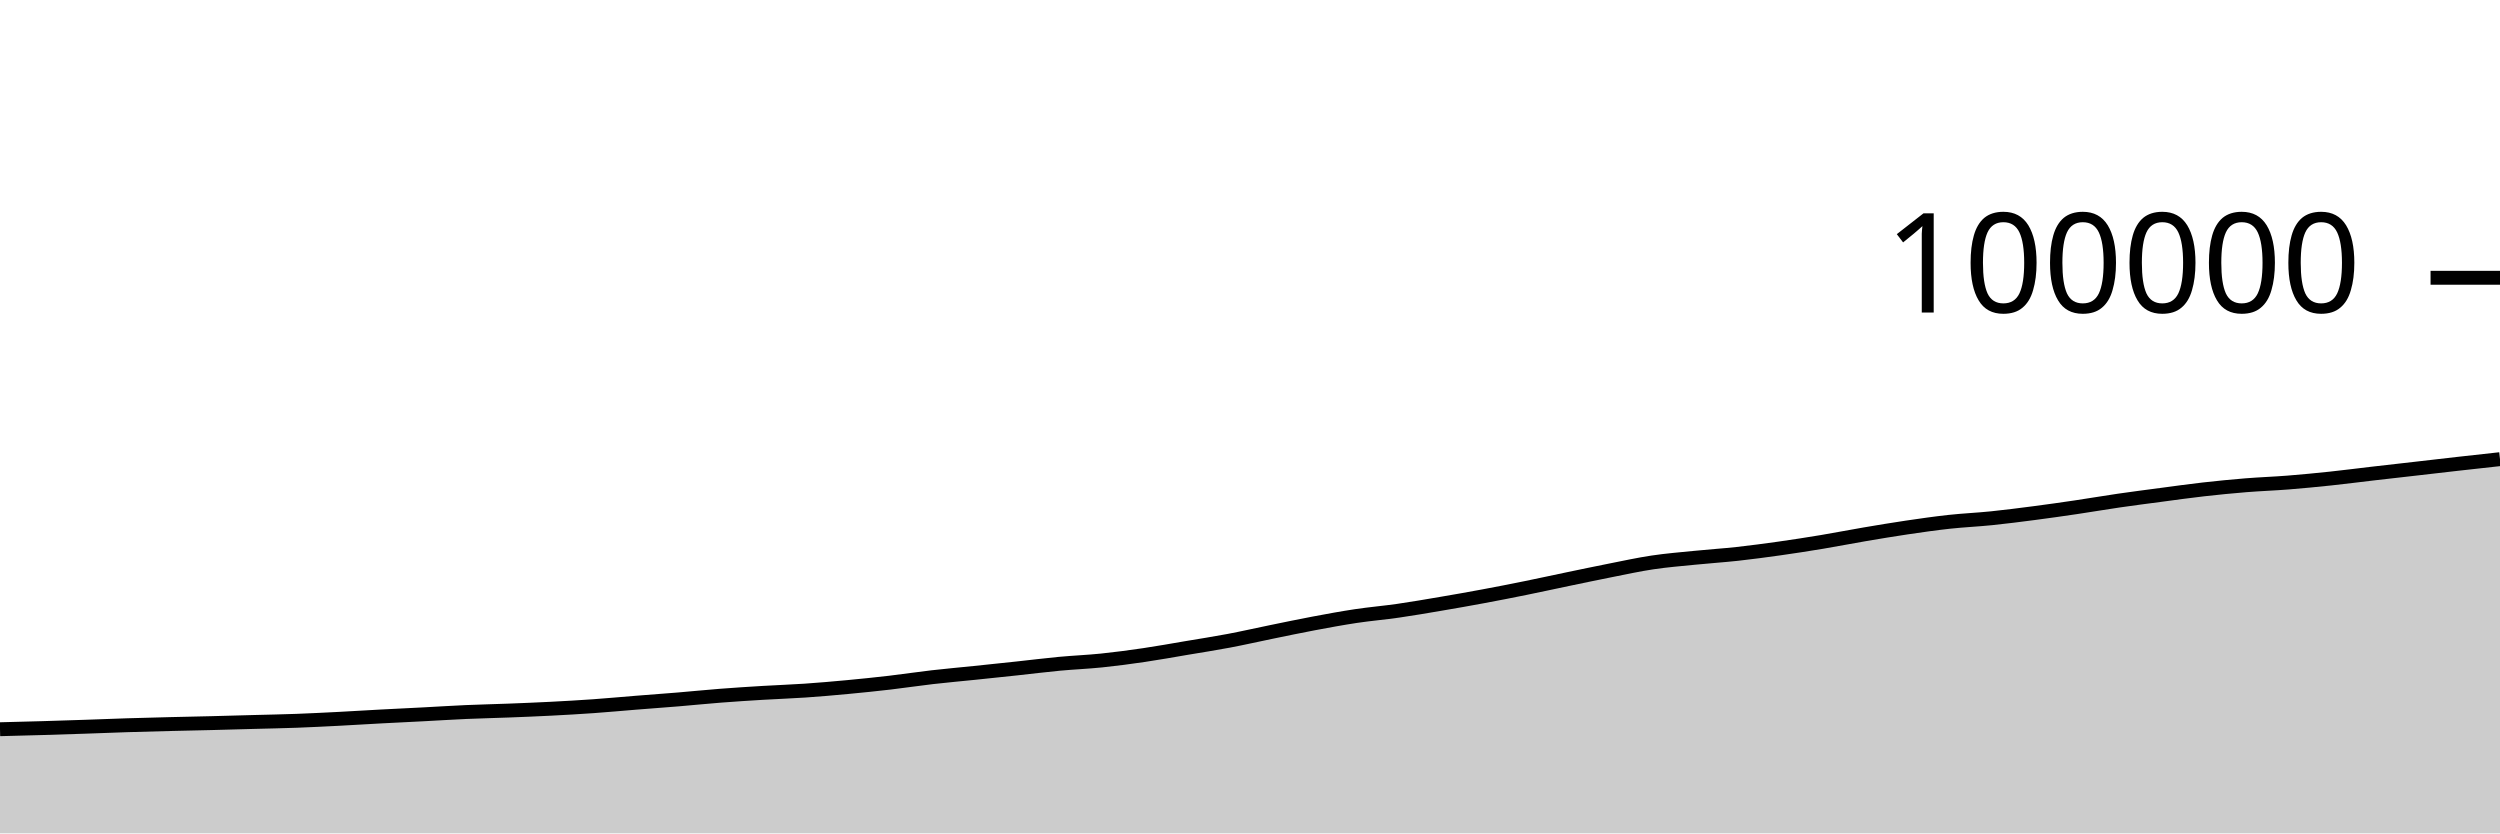
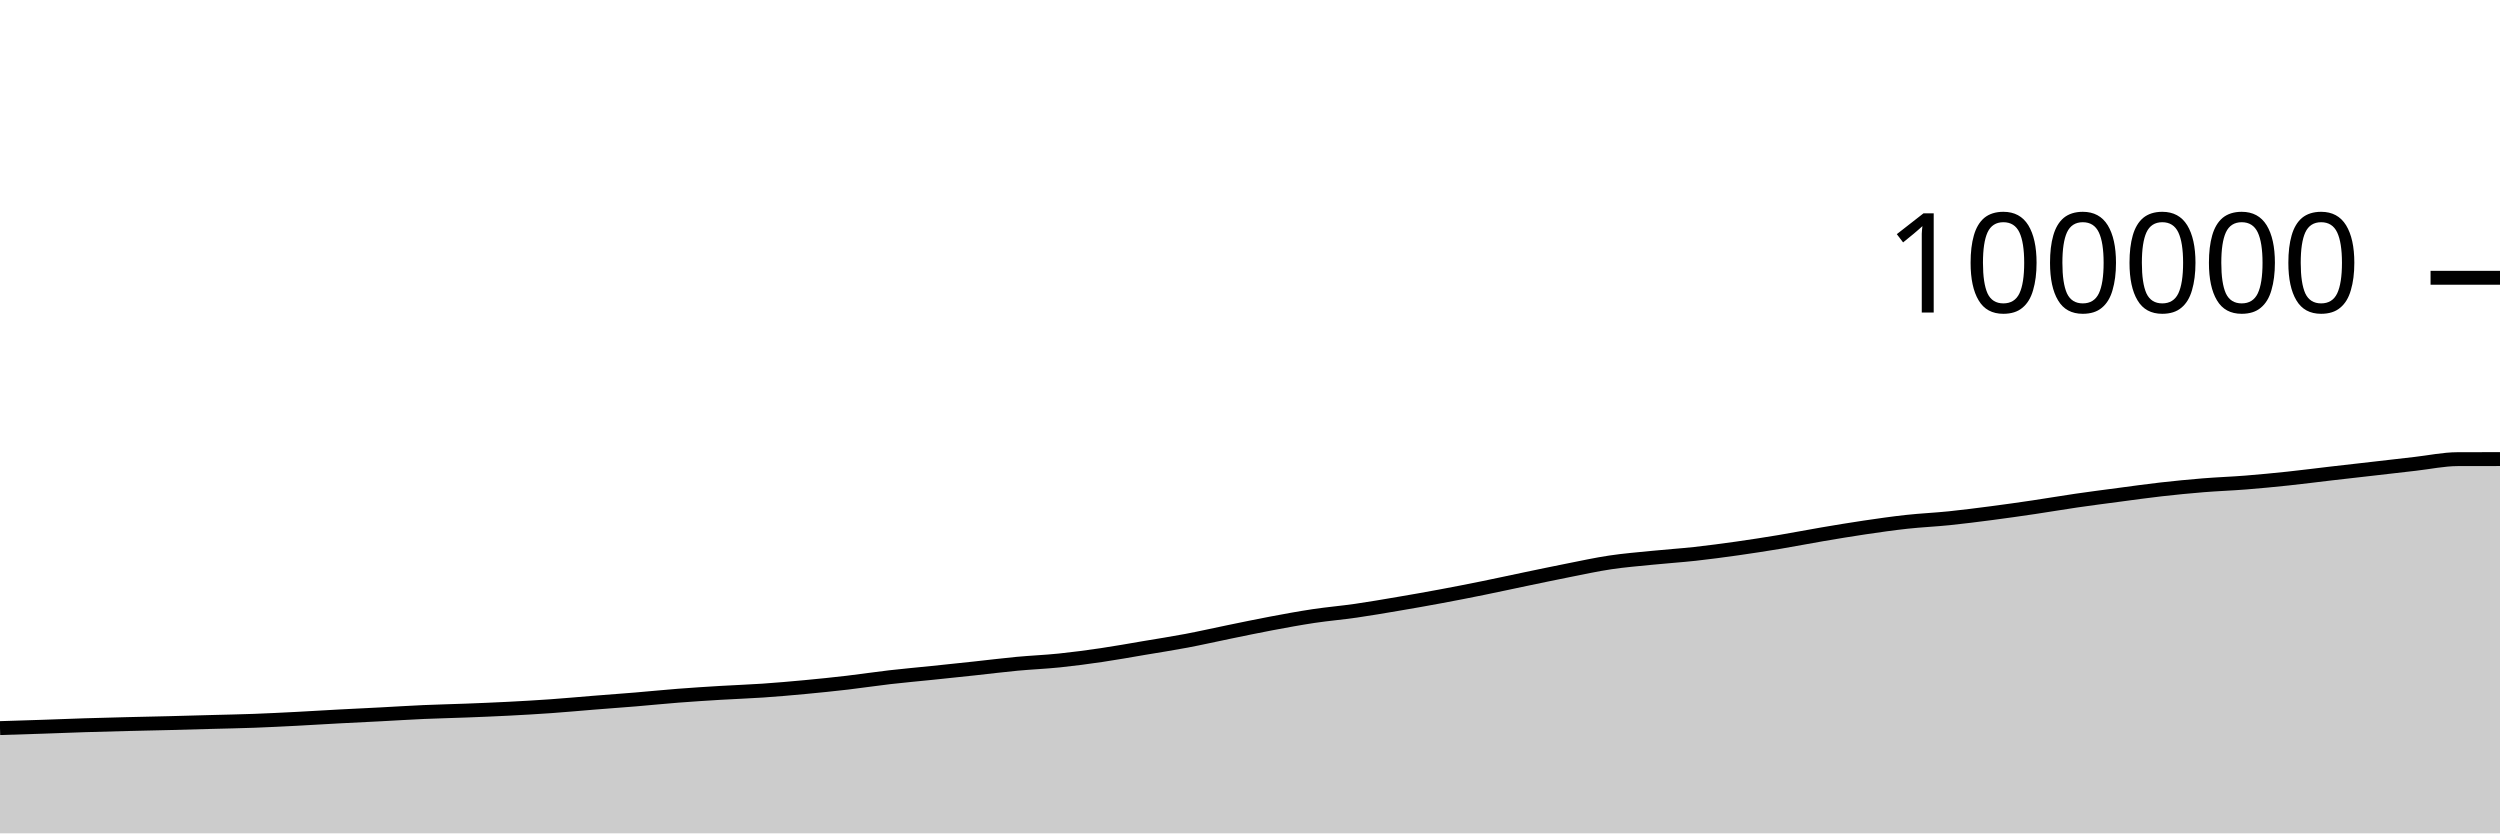
<svg xmlns="http://www.w3.org/2000/svg" viewBox="0 0 180 60">
  <g transform="translate(0,20)">
-     <path class="area" fill="rgba(0, 0, 0, 0.2)" d="M0,32.504C1.017,32.478,2.034,32.453,3.051,32.423C4.068,32.394,5.085,32.361,6.102,32.326C7.119,32.292,8.136,32.249,9.153,32.217C10.169,32.185,11.186,32.159,12.203,32.134C13.22,32.108,14.237,32.09,15.254,32.064C16.271,32.039,17.288,32.009,18.305,31.981C19.322,31.953,20.339,31.936,21.356,31.898C22.373,31.86,23.39,31.808,24.407,31.756C25.424,31.704,26.441,31.638,27.458,31.584C28.475,31.53,29.492,31.483,30.508,31.43C31.525,31.377,32.542,31.311,33.559,31.266C34.576,31.221,35.593,31.201,36.61,31.161C37.627,31.122,38.644,31.081,39.661,31.029C40.678,30.976,41.695,30.919,42.712,30.847C43.729,30.775,44.746,30.68,45.763,30.598C46.78,30.517,47.797,30.444,48.814,30.36C49.831,30.275,50.847,30.171,51.864,30.092C52.881,30.013,53.898,29.949,54.915,29.887C55.932,29.826,56.949,29.792,57.966,29.723C58.983,29.653,60,29.565,61.017,29.469C62.034,29.374,63.051,29.269,64.068,29.151C65.085,29.032,66.102,28.876,67.119,28.759C68.136,28.642,69.153,28.553,70.169,28.448C71.186,28.343,72.203,28.236,73.22,28.127C74.237,28.018,75.254,27.889,76.271,27.793C77.288,27.698,78.305,27.659,79.322,27.554C80.339,27.449,81.356,27.313,82.373,27.163C83.39,27.014,84.407,26.828,85.424,26.656C86.441,26.485,87.458,26.328,88.475,26.136C89.492,25.944,90.508,25.711,91.525,25.503C92.542,25.295,93.559,25.08,94.576,24.889C95.593,24.698,96.61,24.509,97.627,24.356C98.644,24.204,99.661,24.119,100.678,23.972C101.695,23.825,102.712,23.649,103.729,23.476C104.746,23.304,105.763,23.125,106.78,22.935C107.797,22.746,108.814,22.547,109.831,22.34C110.847,22.134,111.864,21.91,112.881,21.698C113.898,21.487,114.915,21.272,115.932,21.071C116.949,20.87,117.966,20.646,118.983,20.494C120,20.342,121.017,20.261,122.034,20.159C123.051,20.056,124.068,19.991,125.085,19.88C126.102,19.768,127.119,19.631,128.136,19.488C129.153,19.344,130.169,19.186,131.186,19.017C132.203,18.848,133.22,18.646,134.237,18.474C135.254,18.301,136.271,18.131,137.288,17.98C138.305,17.83,139.322,17.683,140.339,17.572C141.356,17.461,142.373,17.418,143.39,17.314C144.407,17.209,145.424,17.079,146.441,16.946C147.458,16.814,148.475,16.669,149.492,16.518C150.508,16.368,151.525,16.192,152.542,16.044C153.559,15.896,154.576,15.765,155.593,15.631C156.61,15.496,157.627,15.352,158.644,15.237C159.661,15.122,160.678,15.022,161.695,14.939C162.712,14.857,163.729,14.823,164.746,14.742C165.763,14.661,166.78,14.562,167.797,14.455C168.814,14.347,169.831,14.214,170.847,14.096C171.864,13.979,172.881,13.864,173.898,13.748C174.915,13.631,175.932,13.512,176.949,13.397C177.966,13.282,178.983,13.17,180,13.059L180,40C178.983,40,177.966,40,176.949,40C175.932,40,174.915,40,173.898,40C172.881,40,171.864,40,170.847,40C169.831,40,168.814,40,167.797,40C166.78,40,165.763,40,164.746,40C163.729,40,162.712,40,161.695,40C160.678,40,159.661,40,158.644,40C157.627,40,156.61,40,155.593,40C154.576,40,153.559,40,152.542,40C151.525,40,150.508,40,149.492,40C148.475,40,147.458,40,146.441,40C145.424,40,144.407,40,143.39,40C142.373,40,141.356,40,140.339,40C139.322,40,138.305,40,137.288,40C136.271,40,135.254,40,134.237,40C133.22,40,132.203,40,131.186,40C130.169,40,129.153,40,128.136,40C127.119,40,126.102,40,125.085,40C124.068,40,123.051,40,122.034,40C121.017,40,120,40,118.983,40C117.966,40,116.949,40,115.932,40C114.915,40,113.898,40,112.881,40C111.864,40,110.847,40,109.831,40C108.814,40,107.797,40,106.78,40C105.763,40,104.746,40,103.729,40C102.712,40,101.695,40,100.678,40C99.661,40,98.644,40,97.627,40C96.61,40,95.593,40,94.576,40C93.559,40,92.542,40,91.525,40C90.508,40,89.492,40,88.475,40C87.458,40,86.441,40,85.424,40C84.407,40,83.39,40,82.373,40C81.356,40,80.339,40,79.322,40C78.305,40,77.288,40,76.271,40C75.254,40,74.237,40,73.22,40C72.203,40,71.186,40,70.169,40C69.153,40,68.136,40,67.119,40C66.102,40,65.085,40,64.068,40C63.051,40,62.034,40,61.017,40C60,40,58.983,40,57.966,40C56.949,40,55.932,40,54.915,40C53.898,40,52.881,40,51.864,40C50.847,40,49.831,40,48.814,40C47.797,40,46.78,40,45.763,40C44.746,40,43.729,40,42.712,40C41.695,40,40.678,40,39.661,40C38.644,40,37.627,40,36.61,40C35.593,40,34.576,40,33.559,40C32.542,40,31.525,40,30.508,40C29.492,40,28.475,40,27.458,40C26.441,40,25.424,40,24.407,40C23.39,40,22.373,40,21.356,40C20.339,40,19.322,40,18.305,40C17.288,40,16.271,40,15.254,40C14.237,40,13.22,40,12.203,40C11.186,40,10.169,40,9.153,40C8.136,40,7.119,40,6.102,40C5.085,40,4.068,40,3.051,40C2.034,40,1.017,40,0,40Z" />
-     <path class="line" stroke="black" fill="none" d="M0,32.504C1.017,32.478,2.034,32.453,3.051,32.423C4.068,32.394,5.085,32.361,6.102,32.326C7.119,32.292,8.136,32.249,9.153,32.217C10.169,32.185,11.186,32.159,12.203,32.134C13.22,32.108,14.237,32.09,15.254,32.064C16.271,32.039,17.288,32.009,18.305,31.981C19.322,31.953,20.339,31.936,21.356,31.898C22.373,31.86,23.39,31.808,24.407,31.756C25.424,31.704,26.441,31.638,27.458,31.584C28.475,31.53,29.492,31.483,30.508,31.43C31.525,31.377,32.542,31.311,33.559,31.266C34.576,31.221,35.593,31.201,36.61,31.161C37.627,31.122,38.644,31.081,39.661,31.029C40.678,30.976,41.695,30.919,42.712,30.847C43.729,30.775,44.746,30.68,45.763,30.598C46.78,30.517,47.797,30.444,48.814,30.36C49.831,30.275,50.847,30.171,51.864,30.092C52.881,30.013,53.898,29.949,54.915,29.887C55.932,29.826,56.949,29.792,57.966,29.723C58.983,29.653,60,29.565,61.017,29.469C62.034,29.374,63.051,29.269,64.068,29.151C65.085,29.032,66.102,28.876,67.119,28.759C68.136,28.642,69.153,28.553,70.169,28.448C71.186,28.343,72.203,28.236,73.22,28.127C74.237,28.018,75.254,27.889,76.271,27.793C77.288,27.698,78.305,27.659,79.322,27.554C80.339,27.449,81.356,27.313,82.373,27.163C83.39,27.014,84.407,26.828,85.424,26.656C86.441,26.485,87.458,26.328,88.475,26.136C89.492,25.944,90.508,25.711,91.525,25.503C92.542,25.295,93.559,25.08,94.576,24.889C95.593,24.698,96.61,24.509,97.627,24.356C98.644,24.204,99.661,24.119,100.678,23.972C101.695,23.825,102.712,23.649,103.729,23.476C104.746,23.304,105.763,23.125,106.78,22.935C107.797,22.746,108.814,22.547,109.831,22.34C110.847,22.134,111.864,21.91,112.881,21.698C113.898,21.487,114.915,21.272,115.932,21.071C116.949,20.87,117.966,20.646,118.983,20.494C120,20.342,121.017,20.261,122.034,20.159C123.051,20.056,124.068,19.991,125.085,19.88C126.102,19.768,127.119,19.631,128.136,19.488C129.153,19.344,130.169,19.186,131.186,19.017C132.203,18.848,133.22,18.646,134.237,18.474C135.254,18.301,136.271,18.131,137.288,17.98C138.305,17.83,139.322,17.683,140.339,17.572C141.356,17.461,142.373,17.418,143.39,17.314C144.407,17.209,145.424,17.079,146.441,16.946C147.458,16.814,148.475,16.669,149.492,16.518C150.508,16.368,151.525,16.192,152.542,16.044C153.559,15.896,154.576,15.765,155.593,15.631C156.61,15.496,157.627,15.352,158.644,15.237C159.661,15.122,160.678,15.022,161.695,14.939C162.712,14.857,163.729,14.823,164.746,14.742C165.763,14.661,166.78,14.562,167.797,14.455C168.814,14.347,169.831,14.214,170.847,14.096C171.864,13.979,172.881,13.864,173.898,13.748C174.915,13.631,175.932,13.512,176.949,13.397C177.966,13.282,178.983,13.17,180,13.059" />
+     <path class="area" fill="rgba(0, 0, 0, 0.2)" d="M0,32.423C1.017,32.392,2.034,32.361,3.051,32.326C4.068,32.292,5.085,32.249,6.102,32.217C7.119,32.185,8.136,32.159,9.153,32.134C10.169,32.108,11.186,32.09,12.203,32.064C13.22,32.039,14.237,32.009,15.254,31.981C16.271,31.953,17.288,31.936,18.305,31.898C19.322,31.86,20.339,31.808,21.356,31.756C22.373,31.704,23.39,31.638,24.407,31.584C25.424,31.53,26.441,31.483,27.458,31.43C28.475,31.377,29.492,31.311,30.508,31.266C31.525,31.221,32.542,31.201,33.559,31.161C34.576,31.122,35.593,31.081,36.61,31.029C37.627,30.976,38.644,30.919,39.661,30.847C40.678,30.775,41.695,30.68,42.712,30.598C43.729,30.517,44.746,30.444,45.763,30.36C46.78,30.275,47.797,30.171,48.814,30.092C49.831,30.013,50.847,29.949,51.864,29.887C52.881,29.826,53.898,29.792,54.915,29.723C55.932,29.653,56.949,29.565,57.966,29.469C58.983,29.374,60,29.269,61.017,29.151C62.034,29.032,63.051,28.876,64.068,28.759C65.085,28.642,66.102,28.553,67.119,28.448C68.136,28.343,69.153,28.236,70.169,28.127C71.186,28.018,72.203,27.889,73.22,27.793C74.237,27.698,75.254,27.659,76.271,27.554C77.288,27.449,78.305,27.313,79.322,27.163C80.339,27.014,81.356,26.828,82.373,26.656C83.39,26.485,84.407,26.328,85.424,26.136C86.441,25.944,87.458,25.711,88.475,25.503C89.492,25.295,90.508,25.08,91.525,24.889C92.542,24.698,93.559,24.509,94.576,24.356C95.593,24.204,96.61,24.119,97.627,23.972C98.644,23.825,99.661,23.649,100.678,23.476C101.695,23.304,102.712,23.125,103.729,22.935C104.746,22.746,105.763,22.547,106.78,22.34C107.797,22.134,108.814,21.91,109.831,21.698C110.847,21.487,111.864,21.272,112.881,21.071C113.898,20.87,114.915,20.646,115.932,20.494C116.949,20.342,117.966,20.261,118.983,20.159C120,20.056,121.017,19.991,122.034,19.88C123.051,19.768,124.068,19.631,125.085,19.488C126.102,19.344,127.119,19.186,128.136,19.017C129.153,18.848,130.169,18.646,131.186,18.474C132.203,18.301,133.22,18.131,134.237,17.98C135.254,17.83,136.271,17.683,137.288,17.572C138.305,17.461,139.322,17.418,140.339,17.314C141.356,17.209,142.373,17.079,143.39,16.946C144.407,16.814,145.424,16.669,146.441,16.518C147.458,16.368,148.475,16.192,149.492,16.044C150.508,15.896,151.525,15.765,152.542,15.631C153.559,15.496,154.576,15.352,155.593,15.237C156.61,15.122,157.627,15.022,158.644,14.939C159.661,14.857,160.678,14.823,161.695,14.742C162.712,14.661,163.729,14.562,164.746,14.455C165.763,14.347,166.78,14.214,167.797,14.096C168.814,13.979,169.831,13.864,170.847,13.748C171.864,13.631,172.881,13.512,173.898,13.397C174.915,13.282,175.932,13.062,176.949,13.059C177.966,13.056,178.983,13.055,180,13.054L180,40C178.983,40,177.966,40,176.949,40C175.932,40,174.915,40,173.898,40C172.881,40,171.864,40,170.847,40C169.831,40,168.814,40,167.797,40C166.78,40,165.763,40,164.746,40C163.729,40,162.712,40,161.695,40C160.678,40,159.661,40,158.644,40C157.627,40,156.61,40,155.593,40C154.576,40,153.559,40,152.542,40C151.525,40,150.508,40,149.492,40C148.475,40,147.458,40,146.441,40C145.424,40,144.407,40,143.39,40C142.373,40,141.356,40,140.339,40C139.322,40,138.305,40,137.288,40C136.271,40,135.254,40,134.237,40C133.22,40,132.203,40,131.186,40C130.169,40,129.153,40,128.136,40C127.119,40,126.102,40,125.085,40C124.068,40,123.051,40,122.034,40C121.017,40,120,40,118.983,40C117.966,40,116.949,40,115.932,40C114.915,40,113.898,40,112.881,40C111.864,40,110.847,40,109.831,40C108.814,40,107.797,40,106.78,40C105.763,40,104.746,40,103.729,40C102.712,40,101.695,40,100.678,40C99.661,40,98.644,40,97.627,40C96.61,40,95.593,40,94.576,40C93.559,40,92.542,40,91.525,40C90.508,40,89.492,40,88.475,40C87.458,40,86.441,40,85.424,40C84.407,40,83.39,40,82.373,40C81.356,40,80.339,40,79.322,40C78.305,40,77.288,40,76.271,40C75.254,40,74.237,40,73.22,40C72.203,40,71.186,40,70.169,40C69.153,40,68.136,40,67.119,40C66.102,40,65.085,40,64.068,40C63.051,40,62.034,40,61.017,40C60,40,58.983,40,57.966,40C56.949,40,55.932,40,54.915,40C53.898,40,52.881,40,51.864,40C50.847,40,49.831,40,48.814,40C47.797,40,46.78,40,45.763,40C44.746,40,43.729,40,42.712,40C41.695,40,40.678,40,39.661,40C38.644,40,37.627,40,36.61,40C35.593,40,34.576,40,33.559,40C32.542,40,31.525,40,30.508,40C29.492,40,28.475,40,27.458,40C26.441,40,25.424,40,24.407,40C23.39,40,22.373,40,21.356,40C20.339,40,19.322,40,18.305,40C17.288,40,16.271,40,15.254,40C14.237,40,13.22,40,12.203,40C11.186,40,10.169,40,9.153,40C8.136,40,7.119,40,6.102,40C5.085,40,4.068,40,3.051,40C2.034,40,1.017,40,0,40Z" />
+     <path class="line" stroke="black" fill="none" d="M0,32.423C1.017,32.392,2.034,32.361,3.051,32.326C4.068,32.292,5.085,32.249,6.102,32.217C7.119,32.185,8.136,32.159,9.153,32.134C10.169,32.108,11.186,32.09,12.203,32.064C13.22,32.039,14.237,32.009,15.254,31.981C16.271,31.953,17.288,31.936,18.305,31.898C19.322,31.86,20.339,31.808,21.356,31.756C22.373,31.704,23.39,31.638,24.407,31.584C25.424,31.53,26.441,31.483,27.458,31.43C28.475,31.377,29.492,31.311,30.508,31.266C31.525,31.221,32.542,31.201,33.559,31.161C34.576,31.122,35.593,31.081,36.61,31.029C37.627,30.976,38.644,30.919,39.661,30.847C40.678,30.775,41.695,30.68,42.712,30.598C43.729,30.517,44.746,30.444,45.763,30.36C46.78,30.275,47.797,30.171,48.814,30.092C49.831,30.013,50.847,29.949,51.864,29.887C52.881,29.826,53.898,29.792,54.915,29.723C55.932,29.653,56.949,29.565,57.966,29.469C58.983,29.374,60,29.269,61.017,29.151C62.034,29.032,63.051,28.876,64.068,28.759C65.085,28.642,66.102,28.553,67.119,28.448C68.136,28.343,69.153,28.236,70.169,28.127C71.186,28.018,72.203,27.889,73.22,27.793C74.237,27.698,75.254,27.659,76.271,27.554C77.288,27.449,78.305,27.313,79.322,27.163C80.339,27.014,81.356,26.828,82.373,26.656C83.39,26.485,84.407,26.328,85.424,26.136C86.441,25.944,87.458,25.711,88.475,25.503C89.492,25.295,90.508,25.08,91.525,24.889C92.542,24.698,93.559,24.509,94.576,24.356C95.593,24.204,96.61,24.119,97.627,23.972C98.644,23.825,99.661,23.649,100.678,23.476C101.695,23.304,102.712,23.125,103.729,22.935C104.746,22.746,105.763,22.547,106.78,22.34C107.797,22.134,108.814,21.91,109.831,21.698C110.847,21.487,111.864,21.272,112.881,21.071C113.898,20.87,114.915,20.646,115.932,20.494C116.949,20.342,117.966,20.261,118.983,20.159C120,20.056,121.017,19.991,122.034,19.88C123.051,19.768,124.068,19.631,125.085,19.488C126.102,19.344,127.119,19.186,128.136,19.017C129.153,18.848,130.169,18.646,131.186,18.474C132.203,18.301,133.22,18.131,134.237,17.98C135.254,17.83,136.271,17.683,137.288,17.572C138.305,17.461,139.322,17.418,140.339,17.314C141.356,17.209,142.373,17.079,143.39,16.946C144.407,16.814,145.424,16.669,146.441,16.518C147.458,16.368,148.475,16.192,149.492,16.044C150.508,15.896,151.525,15.765,152.542,15.631C153.559,15.496,154.576,15.352,155.593,15.237C156.61,15.122,157.627,15.022,158.644,14.939C159.661,14.857,160.678,14.823,161.695,14.742C162.712,14.661,163.729,14.562,164.746,14.455C165.763,14.347,166.78,14.214,167.797,14.096C168.814,13.979,169.831,13.864,170.847,13.748C171.864,13.631,172.881,13.512,173.898,13.397C174.915,13.282,175.932,13.062,176.949,13.059C177.966,13.056,178.983,13.055,180,13.054" />
    <path class="axis-ceiling" stroke-width="1" stroke="black" fill="none" d="M175,0L180,0" />
    <text class="axis-ceiling-label" font-family="sans-serif" text-anchor="end" font-size="10px" x="170" y="2.5">100000</text>
  </g>
</svg>
